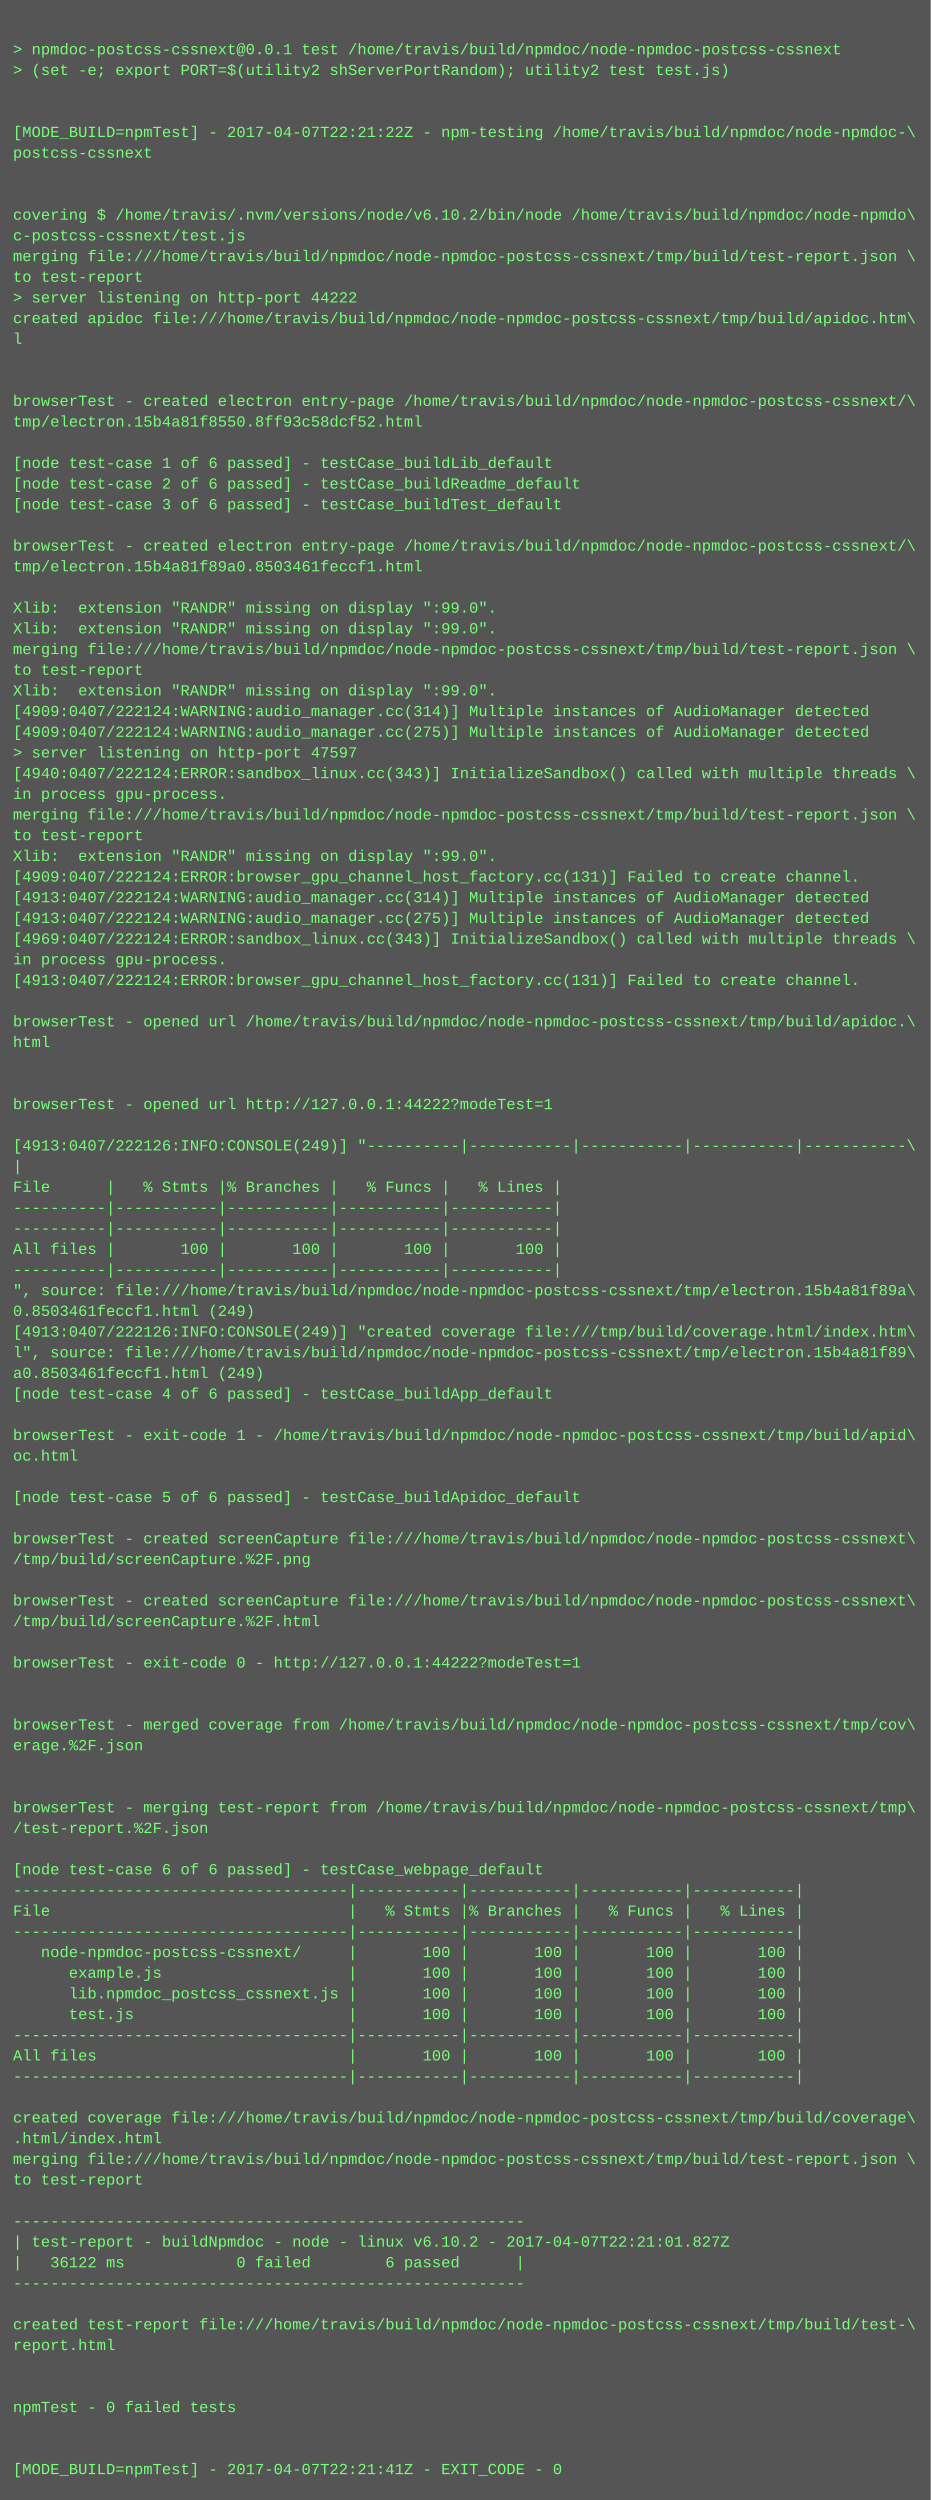
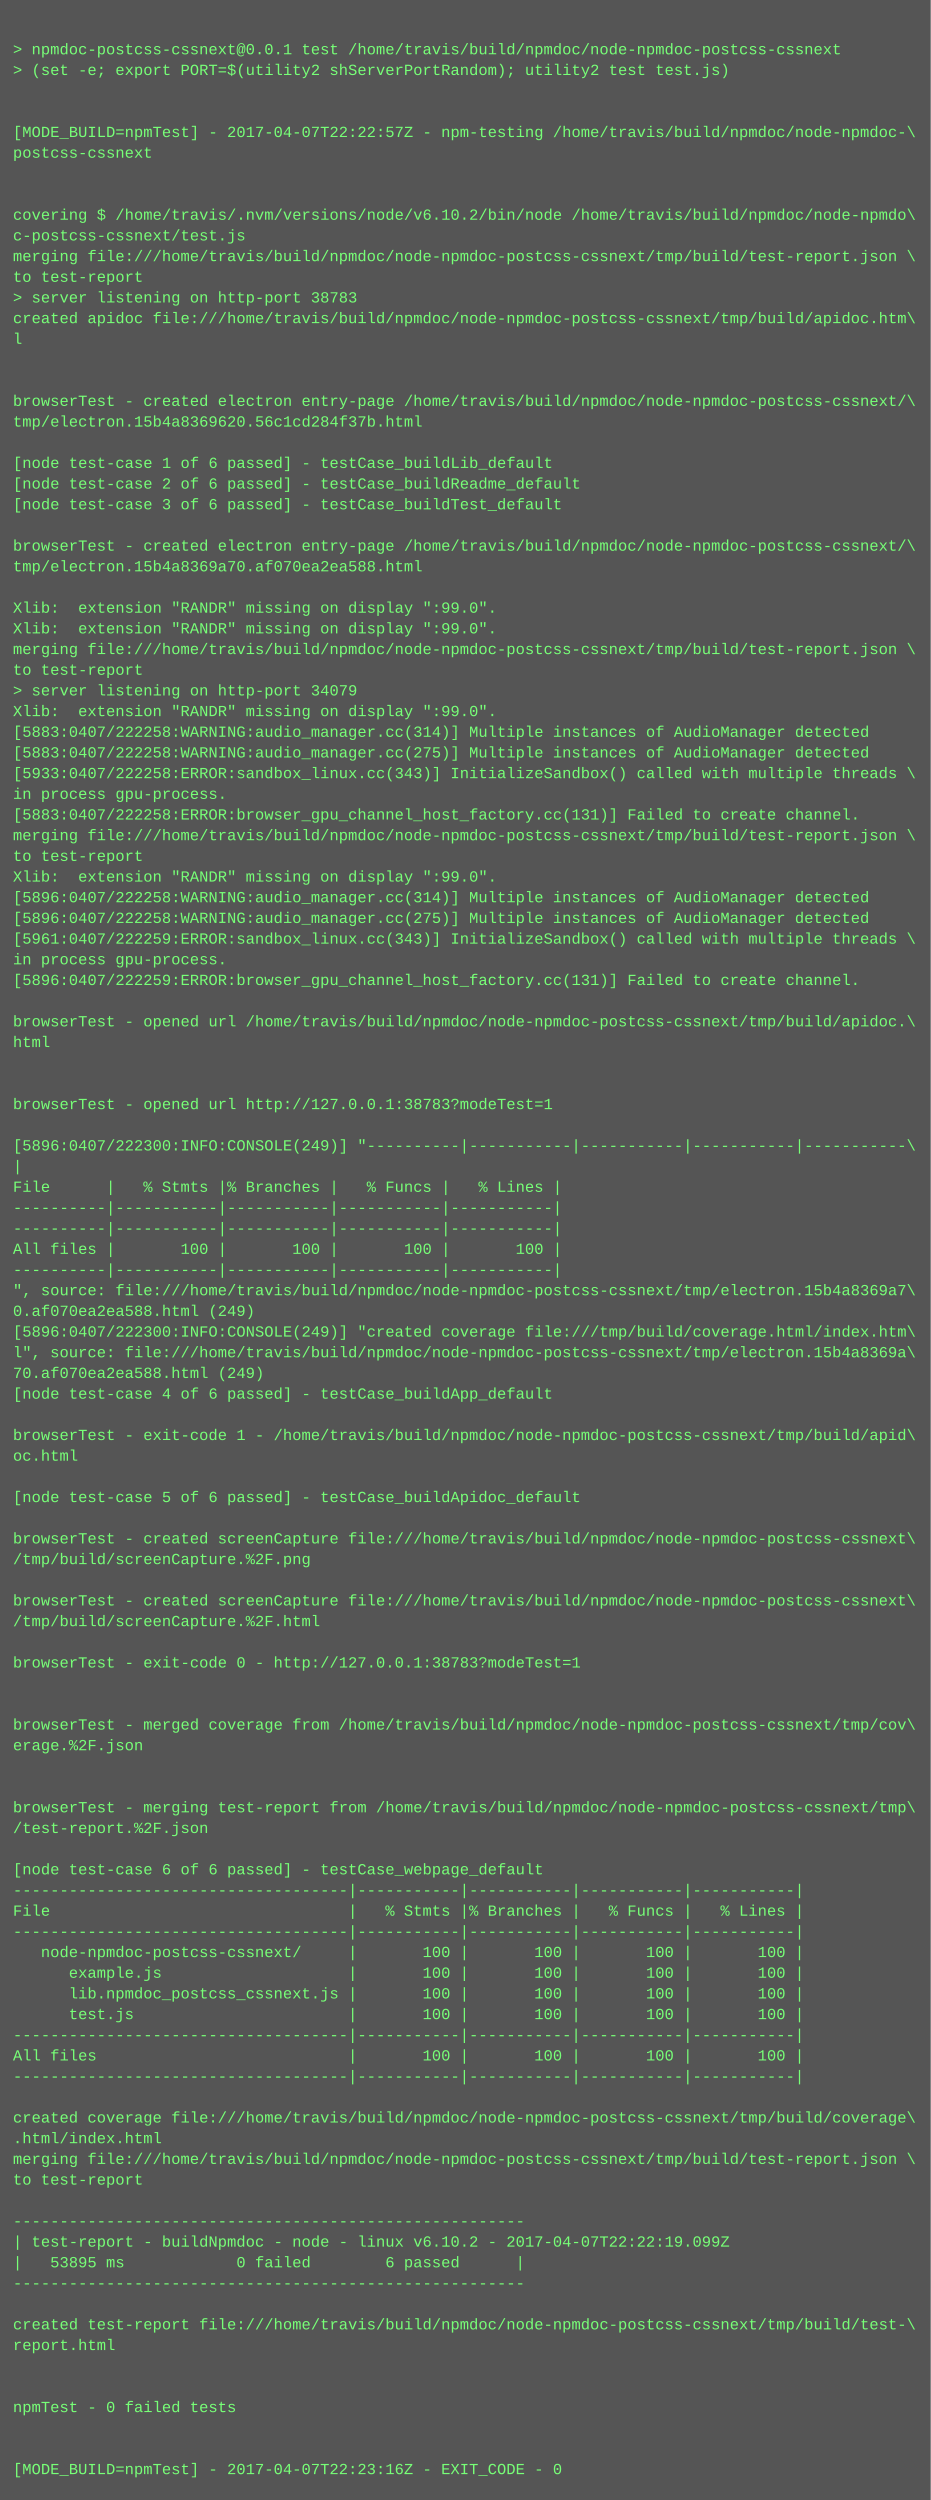
<svg xmlns="http://www.w3.org/2000/svg" height="1934" width="720">
  <rect height="1934" fill="#555" width="720" />
  <text fill="#7f7" font-family="Courier New" font-size="12" xml:space="preserve">
    <tspan x="10" y="26" />
    <tspan x="10" y="42">&gt; npmdoc-postcss-cssnext@0.0.1 test /home/travis/build/npmdoc/node-npmdoc-postcss-cssnext</tspan>
    <tspan x="10" y="58">&gt; (set -e; export PORT=$(utility2 shServerPortRandom); utility2 test test.js)</tspan>
    <tspan x="10" y="74" />
    <tspan x="10" y="90" />
-     <tspan x="10" y="106">[MODE_BUILD=npmTest] - 2017-04-07T22:21:22Z - npm-testing /home/travis/build/npmdoc/node-npmdoc-\</tspan>
+     <tspan x="10" y="106">[MODE_BUILD=npmTest] - 2017-04-07T22:22:57Z - npm-testing /home/travis/build/npmdoc/node-npmdoc-\</tspan>
    <tspan x="10" y="122">postcss-cssnext</tspan>
    <tspan x="10" y="138" />
    <tspan x="10" y="154" />
    <tspan x="10" y="170">covering $ /home/travis/.nvm/versions/node/v6.10.2/bin/node /home/travis/build/npmdoc/node-npmdo\</tspan>
    <tspan x="10" y="186">c-postcss-cssnext/test.js</tspan>
    <tspan x="10" y="202">merging file:///home/travis/build/npmdoc/node-npmdoc-postcss-cssnext/tmp/build/test-report.json \</tspan>
    <tspan x="10" y="218">to test-report</tspan>
-     <tspan x="10" y="234">&gt; server listening on http-port 44222</tspan>
+     <tspan x="10" y="234">&gt; server listening on http-port 38783</tspan>
    <tspan x="10" y="250">created apidoc file:///home/travis/build/npmdoc/node-npmdoc-postcss-cssnext/tmp/build/apidoc.htm\</tspan>
    <tspan x="10" y="266">l</tspan>
    <tspan x="10" y="282" />
    <tspan x="10" y="298" />
    <tspan x="10" y="314">browserTest - created electron entry-page /home/travis/build/npmdoc/node-npmdoc-postcss-cssnext/\</tspan>
-     <tspan x="10" y="330">tmp/electron.15b4a81f8550.8ff93c58dcf52.html</tspan>
+     <tspan x="10" y="330">tmp/electron.15b4a8369620.56c1cd284f37b.html</tspan>
    <tspan x="10" y="346" />
    <tspan x="10" y="362">[node test-case 1 of 6 passed] - testCase_buildLib_default</tspan>
    <tspan x="10" y="378">[node test-case 2 of 6 passed] - testCase_buildReadme_default</tspan>
    <tspan x="10" y="394">[node test-case 3 of 6 passed] - testCase_buildTest_default</tspan>
    <tspan x="10" y="410" />
    <tspan x="10" y="426">browserTest - created electron entry-page /home/travis/build/npmdoc/node-npmdoc-postcss-cssnext/\</tspan>
-     <tspan x="10" y="442">tmp/electron.15b4a81f89a0.8503461feccf1.html</tspan>
+     <tspan x="10" y="442">tmp/electron.15b4a8369a70.af070ea2ea588.html</tspan>
    <tspan x="10" y="458" />
    <tspan x="10" y="474">Xlib:  extension "RANDR" missing on display ":99.0".</tspan>
    <tspan x="10" y="490">Xlib:  extension "RANDR" missing on display ":99.0".</tspan>
    <tspan x="10" y="506">merging file:///home/travis/build/npmdoc/node-npmdoc-postcss-cssnext/tmp/build/test-report.json \</tspan>
    <tspan x="10" y="522">to test-report</tspan>
-     <tspan x="10" y="538">Xlib:  extension "RANDR" missing on display ":99.0".</tspan>
-     <tspan x="10" y="554">[4909:0407/222124:WARNING:audio_manager.cc(314)] Multiple instances of AudioManager detected</tspan>
-     <tspan x="10" y="570">[4909:0407/222124:WARNING:audio_manager.cc(275)] Multiple instances of AudioManager detected</tspan>
-     <tspan x="10" y="586">&gt; server listening on http-port 47597</tspan>
-     <tspan x="10" y="602">[4940:0407/222124:ERROR:sandbox_linux.cc(343)] InitializeSandbox() called with multiple threads \</tspan>
+     <tspan x="10" y="538">&gt; server listening on http-port 34079</tspan>
+     <tspan x="10" y="554">Xlib:  extension "RANDR" missing on display ":99.0".</tspan>
+     <tspan x="10" y="570">[5883:0407/222258:WARNING:audio_manager.cc(314)] Multiple instances of AudioManager detected</tspan>
+     <tspan x="10" y="586">[5883:0407/222258:WARNING:audio_manager.cc(275)] Multiple instances of AudioManager detected</tspan>
+     <tspan x="10" y="602">[5933:0407/222258:ERROR:sandbox_linux.cc(343)] InitializeSandbox() called with multiple threads \</tspan>
    <tspan x="10" y="618">in process gpu-process. </tspan>
-     <tspan x="10" y="634">merging file:///home/travis/build/npmdoc/node-npmdoc-postcss-cssnext/tmp/build/test-report.json \</tspan>
-     <tspan x="10" y="650">to test-report</tspan>
-     <tspan x="10" y="666">Xlib:  extension "RANDR" missing on display ":99.0".</tspan>
-     <tspan x="10" y="682">[4909:0407/222124:ERROR:browser_gpu_channel_host_factory.cc(131)] Failed to create channel.</tspan>
-     <tspan x="10" y="698">[4913:0407/222124:WARNING:audio_manager.cc(314)] Multiple instances of AudioManager detected</tspan>
-     <tspan x="10" y="714">[4913:0407/222124:WARNING:audio_manager.cc(275)] Multiple instances of AudioManager detected</tspan>
-     <tspan x="10" y="730">[4969:0407/222124:ERROR:sandbox_linux.cc(343)] InitializeSandbox() called with multiple threads \</tspan>
+     <tspan x="10" y="634">[5883:0407/222258:ERROR:browser_gpu_channel_host_factory.cc(131)] Failed to create channel.</tspan>
+     <tspan x="10" y="650">merging file:///home/travis/build/npmdoc/node-npmdoc-postcss-cssnext/tmp/build/test-report.json \</tspan>
+     <tspan x="10" y="666">to test-report</tspan>
+     <tspan x="10" y="682">Xlib:  extension "RANDR" missing on display ":99.0".</tspan>
+     <tspan x="10" y="698">[5896:0407/222258:WARNING:audio_manager.cc(314)] Multiple instances of AudioManager detected</tspan>
+     <tspan x="10" y="714">[5896:0407/222258:WARNING:audio_manager.cc(275)] Multiple instances of AudioManager detected</tspan>
+     <tspan x="10" y="730">[5961:0407/222259:ERROR:sandbox_linux.cc(343)] InitializeSandbox() called with multiple threads \</tspan>
    <tspan x="10" y="746">in process gpu-process. </tspan>
-     <tspan x="10" y="762">[4913:0407/222124:ERROR:browser_gpu_channel_host_factory.cc(131)] Failed to create channel.</tspan>
+     <tspan x="10" y="762">[5896:0407/222259:ERROR:browser_gpu_channel_host_factory.cc(131)] Failed to create channel.</tspan>
    <tspan x="10" y="778" />
    <tspan x="10" y="794">browserTest - opened url /home/travis/build/npmdoc/node-npmdoc-postcss-cssnext/tmp/build/apidoc.\</tspan>
    <tspan x="10" y="810">html</tspan>
    <tspan x="10" y="826" />
    <tspan x="10" y="842" />
-     <tspan x="10" y="858">browserTest - opened url http://127.0.0.1:44222?modeTest=1</tspan>
+     <tspan x="10" y="858">browserTest - opened url http://127.0.0.1:38783?modeTest=1</tspan>
    <tspan x="10" y="874" />
-     <tspan x="10" y="890">[4913:0407/222126:INFO:CONSOLE(249)] "----------|-----------|-----------|-----------|-----------\</tspan>
+     <tspan x="10" y="890">[5896:0407/222300:INFO:CONSOLE(249)] "----------|-----------|-----------|-----------|-----------\</tspan>
    <tspan x="10" y="906">|</tspan>
    <tspan x="10" y="922">File      |   % Stmts |% Branches |   % Funcs |   % Lines |</tspan>
    <tspan x="10" y="938">----------|-----------|-----------|-----------|-----------|</tspan>
    <tspan x="10" y="954">----------|-----------|-----------|-----------|-----------|</tspan>
    <tspan x="10" y="970">All files |       100 |       100 |       100 |       100 |</tspan>
    <tspan x="10" y="986">----------|-----------|-----------|-----------|-----------|</tspan>
-     <tspan x="10" y="1002">", source: file:///home/travis/build/npmdoc/node-npmdoc-postcss-cssnext/tmp/electron.15b4a81f89a\</tspan>
-     <tspan x="10" y="1018">0.8503461feccf1.html (249)</tspan>
-     <tspan x="10" y="1034">[4913:0407/222126:INFO:CONSOLE(249)] "created coverage file:///tmp/build/coverage.html/index.htm\</tspan>
-     <tspan x="10" y="1050">l", source: file:///home/travis/build/npmdoc/node-npmdoc-postcss-cssnext/tmp/electron.15b4a81f89\</tspan>
-     <tspan x="10" y="1066">a0.8503461feccf1.html (249)</tspan>
+     <tspan x="10" y="1002">", source: file:///home/travis/build/npmdoc/node-npmdoc-postcss-cssnext/tmp/electron.15b4a8369a7\</tspan>
+     <tspan x="10" y="1018">0.af070ea2ea588.html (249)</tspan>
+     <tspan x="10" y="1034">[5896:0407/222300:INFO:CONSOLE(249)] "created coverage file:///tmp/build/coverage.html/index.htm\</tspan>
+     <tspan x="10" y="1050">l", source: file:///home/travis/build/npmdoc/node-npmdoc-postcss-cssnext/tmp/electron.15b4a8369a\</tspan>
+     <tspan x="10" y="1066">70.af070ea2ea588.html (249)</tspan>
    <tspan x="10" y="1082">[node test-case 4 of 6 passed] - testCase_buildApp_default</tspan>
    <tspan x="10" y="1098" />
    <tspan x="10" y="1114">browserTest - exit-code 1 - /home/travis/build/npmdoc/node-npmdoc-postcss-cssnext/tmp/build/apid\</tspan>
    <tspan x="10" y="1130">oc.html</tspan>
    <tspan x="10" y="1146" />
    <tspan x="10" y="1162">[node test-case 5 of 6 passed] - testCase_buildApidoc_default</tspan>
    <tspan x="10" y="1178" />
    <tspan x="10" y="1194">browserTest - created screenCapture file:///home/travis/build/npmdoc/node-npmdoc-postcss-cssnext\</tspan>
    <tspan x="10" y="1210">/tmp/build/screenCapture.%2F.png</tspan>
    <tspan x="10" y="1226" />
    <tspan x="10" y="1242">browserTest - created screenCapture file:///home/travis/build/npmdoc/node-npmdoc-postcss-cssnext\</tspan>
    <tspan x="10" y="1258">/tmp/build/screenCapture.%2F.html</tspan>
    <tspan x="10" y="1274" />
-     <tspan x="10" y="1290">browserTest - exit-code 0 - http://127.0.0.1:44222?modeTest=1</tspan>
+     <tspan x="10" y="1290">browserTest - exit-code 0 - http://127.0.0.1:38783?modeTest=1</tspan>
    <tspan x="10" y="1306" />
    <tspan x="10" y="1322" />
    <tspan x="10" y="1338">browserTest - merged coverage from /home/travis/build/npmdoc/node-npmdoc-postcss-cssnext/tmp/cov\</tspan>
    <tspan x="10" y="1354">erage.%2F.json</tspan>
    <tspan x="10" y="1370" />
    <tspan x="10" y="1386" />
    <tspan x="10" y="1402">browserTest - merging test-report from /home/travis/build/npmdoc/node-npmdoc-postcss-cssnext/tmp\</tspan>
    <tspan x="10" y="1418">/test-report.%2F.json</tspan>
    <tspan x="10" y="1434" />
    <tspan x="10" y="1450">[node test-case 6 of 6 passed] - testCase_webpage_default</tspan>
    <tspan x="10" y="1466">------------------------------------|-----------|-----------|-----------|-----------|</tspan>
    <tspan x="10" y="1482">File                                |   % Stmts |% Branches |   % Funcs |   % Lines |</tspan>
    <tspan x="10" y="1498">------------------------------------|-----------|-----------|-----------|-----------|</tspan>
    <tspan x="10" y="1514">   node-npmdoc-postcss-cssnext/     |       100 |       100 |       100 |       100 |</tspan>
    <tspan x="10" y="1530">      example.js                    |       100 |       100 |       100 |       100 |</tspan>
    <tspan x="10" y="1546">      lib.npmdoc_postcss_cssnext.js |       100 |       100 |       100 |       100 |</tspan>
    <tspan x="10" y="1562">      test.js                       |       100 |       100 |       100 |       100 |</tspan>
    <tspan x="10" y="1578">------------------------------------|-----------|-----------|-----------|-----------|</tspan>
    <tspan x="10" y="1594">All files                           |       100 |       100 |       100 |       100 |</tspan>
    <tspan x="10" y="1610">------------------------------------|-----------|-----------|-----------|-----------|</tspan>
    <tspan x="10" y="1626" />
    <tspan x="10" y="1642">created coverage file:///home/travis/build/npmdoc/node-npmdoc-postcss-cssnext/tmp/build/coverage\</tspan>
    <tspan x="10" y="1658">.html/index.html</tspan>
    <tspan x="10" y="1674">merging file:///home/travis/build/npmdoc/node-npmdoc-postcss-cssnext/tmp/build/test-report.json \</tspan>
    <tspan x="10" y="1690">to test-report</tspan>
    <tspan x="10" y="1706" />
    <tspan x="10" y="1722">-------------------------------------------------------</tspan>
-     <tspan x="10" y="1738">| test-report - buildNpmdoc - node - linux v6.10.2 - 2017-04-07T22:21:01.827Z</tspan>
-     <tspan x="10" y="1754">|   36122 ms            0 failed        6 passed      |</tspan>
+     <tspan x="10" y="1738">| test-report - buildNpmdoc - node - linux v6.10.2 - 2017-04-07T22:22:19.099Z</tspan>
+     <tspan x="10" y="1754">|   53895 ms            0 failed        6 passed      |</tspan>
    <tspan x="10" y="1770">-------------------------------------------------------</tspan>
    <tspan x="10" y="1786" />
    <tspan x="10" y="1802">created test-report file:///home/travis/build/npmdoc/node-npmdoc-postcss-cssnext/tmp/build/test-\</tspan>
    <tspan x="10" y="1818">report.html</tspan>
    <tspan x="10" y="1834" />
    <tspan x="10" y="1850" />
    <tspan x="10" y="1866">npmTest - 0 failed tests</tspan>
    <tspan x="10" y="1882" />
    <tspan x="10" y="1898" />
-     <tspan x="10" y="1914">[MODE_BUILD=npmTest] - 2017-04-07T22:21:41Z - EXIT_CODE - 0</tspan>
+     <tspan x="10" y="1914">[MODE_BUILD=npmTest] - 2017-04-07T22:23:16Z - EXIT_CODE - 0</tspan>
  </text>
</svg>
